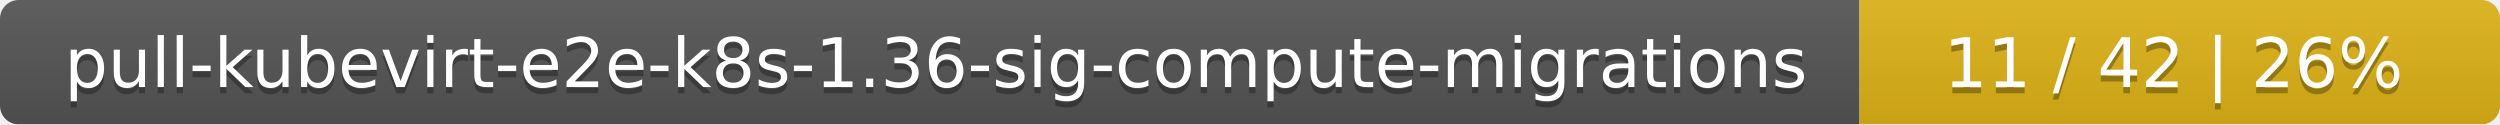
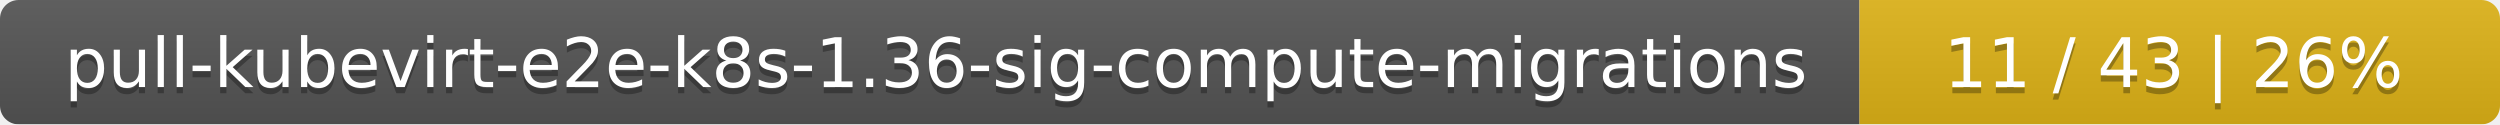
<svg xmlns="http://www.w3.org/2000/svg" width="402" height="20">
  <linearGradient id="smooth" x2="0" y2="100%">
    <stop offset="0" stop-color="#bbb" stop-opacity=".1" />
    <stop offset="1" stop-opacity=".1" />
  </linearGradient>
  <mask id="round">
    <rect width="402" height="20" rx="3" fill="#fff" />
  </mask>
  <g mask="url(#round)">
    <rect width="299" height="20" fill="#555" />
    <rect x="299" width="103" height="20" fill="#dfb317" />
    <rect width="402" height="20" fill="url(#smooth)" />
  </g>
  <g fill="#fff" text-anchor="middle" font-family="DejaVu Sans,Verdana,Geneva,sans-serif" font-size="11">
    <text x="150.5" y="15" fill="#010101" fill-opacity=".3">pull-kubevirt-e2e-k8s-1.36-sig-compute-migrations</text>
    <text x="150.5" y="14">pull-kubevirt-e2e-k8s-1.36-sig-compute-migrations</text>
-     <text x="349.5" y="15" fill="#010101" fill-opacity=".3">11 / 42    |    26%</text>
-     <text x="349.5" y="14">11 / 42    |    26%</text>
+     <text x="349.5" y="15" fill="#010101" fill-opacity=".3">11 / 43    |    26%</text>
+     <text x="349.5" y="14">11 / 43    |    26%</text>
  </g>
</svg>
